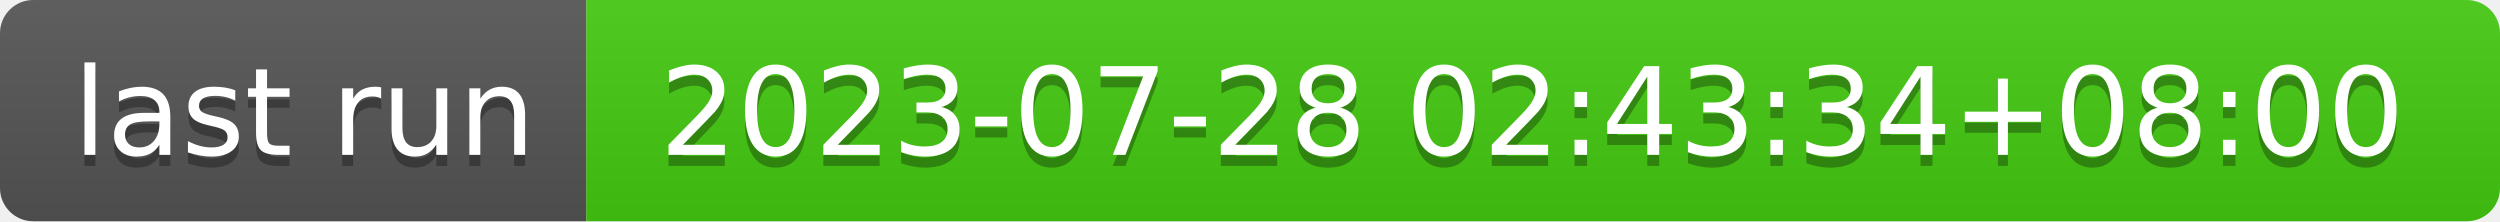
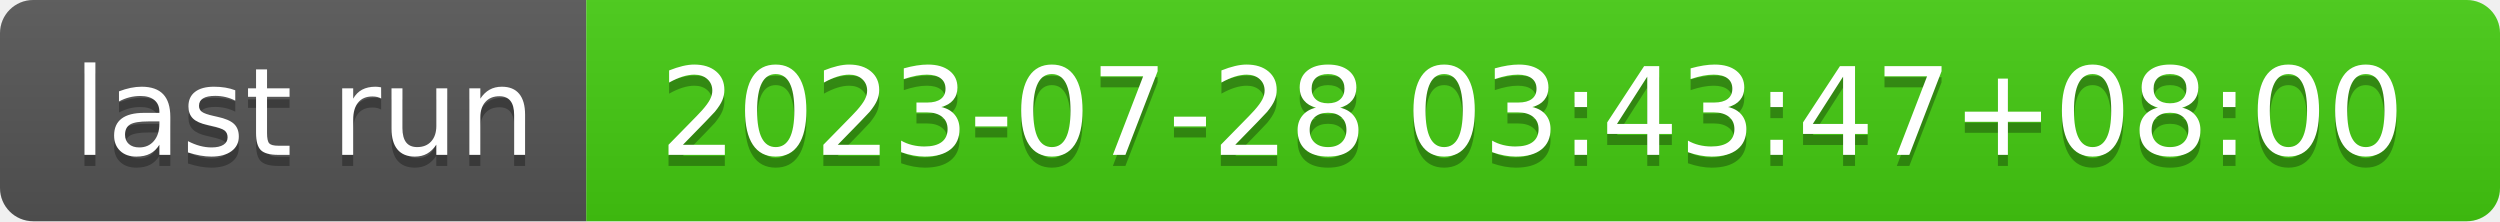
- <svg xmlns="http://www.w3.org/2000/svg" width="226" height="20" role="img" aria-label="last run: 2023-07-28 02:43:34+08:00">
+ <svg xmlns="http://www.w3.org/2000/svg" width="226" height="20" role="img" aria-label="last run: 2023-07-28 03:43:47+08:00">
  <linearGradient id="s" x2="0" y2="100%">
    <stop offset="0" stop-color="#bbb" stop-opacity=".1" />
    <stop offset="1" stop-opacity=".1" />
  </linearGradient>
  <clipPath id="r">
    <rect width="226" height="20" rx="3" fill="#fff" />
  </clipPath>
  <g clip-path="url(#r)">
    <rect width="53" height="20" fill="#555" />
    <rect x="53" width="173" height="20" fill="#4c1" />
    <rect width="226" height="20" fill="url(#s)" />
  </g>
  <g fill="#fff" text-anchor="middle" font-family="Verdana,Geneva,DejaVu Sans,sans-serif" text-rendering="geometricPrecision" font-size="110">
    <text aria-hidden="true" x="275" y="150" fill="#010101" fill-opacity=".3" transform="scale(.1)" textLength="430">last run</text>
    <text x="275" y="140" transform="scale(.1)" fill="#fff" textLength="430">last run</text>
-     <text aria-hidden="true" x="1385" y="150" fill="#010101" fill-opacity=".3" transform="scale(.1)" textLength="1630">2023-07-28 02:43:34+08:00</text>
-     <text x="1385" y="140" transform="scale(.1)" fill="#fff" textLength="1630">2023-07-28 02:43:34+08:00</text>
+     <text aria-hidden="true" x="1385" y="150" fill="#010101" fill-opacity=".3" transform="scale(.1)" textLength="1630">2023-07-28 03:43:47+08:00</text>
+     <text x="1385" y="140" transform="scale(.1)" fill="#fff" textLength="1630">2023-07-28 03:43:47+08:00</text>
  </g>
</svg>
